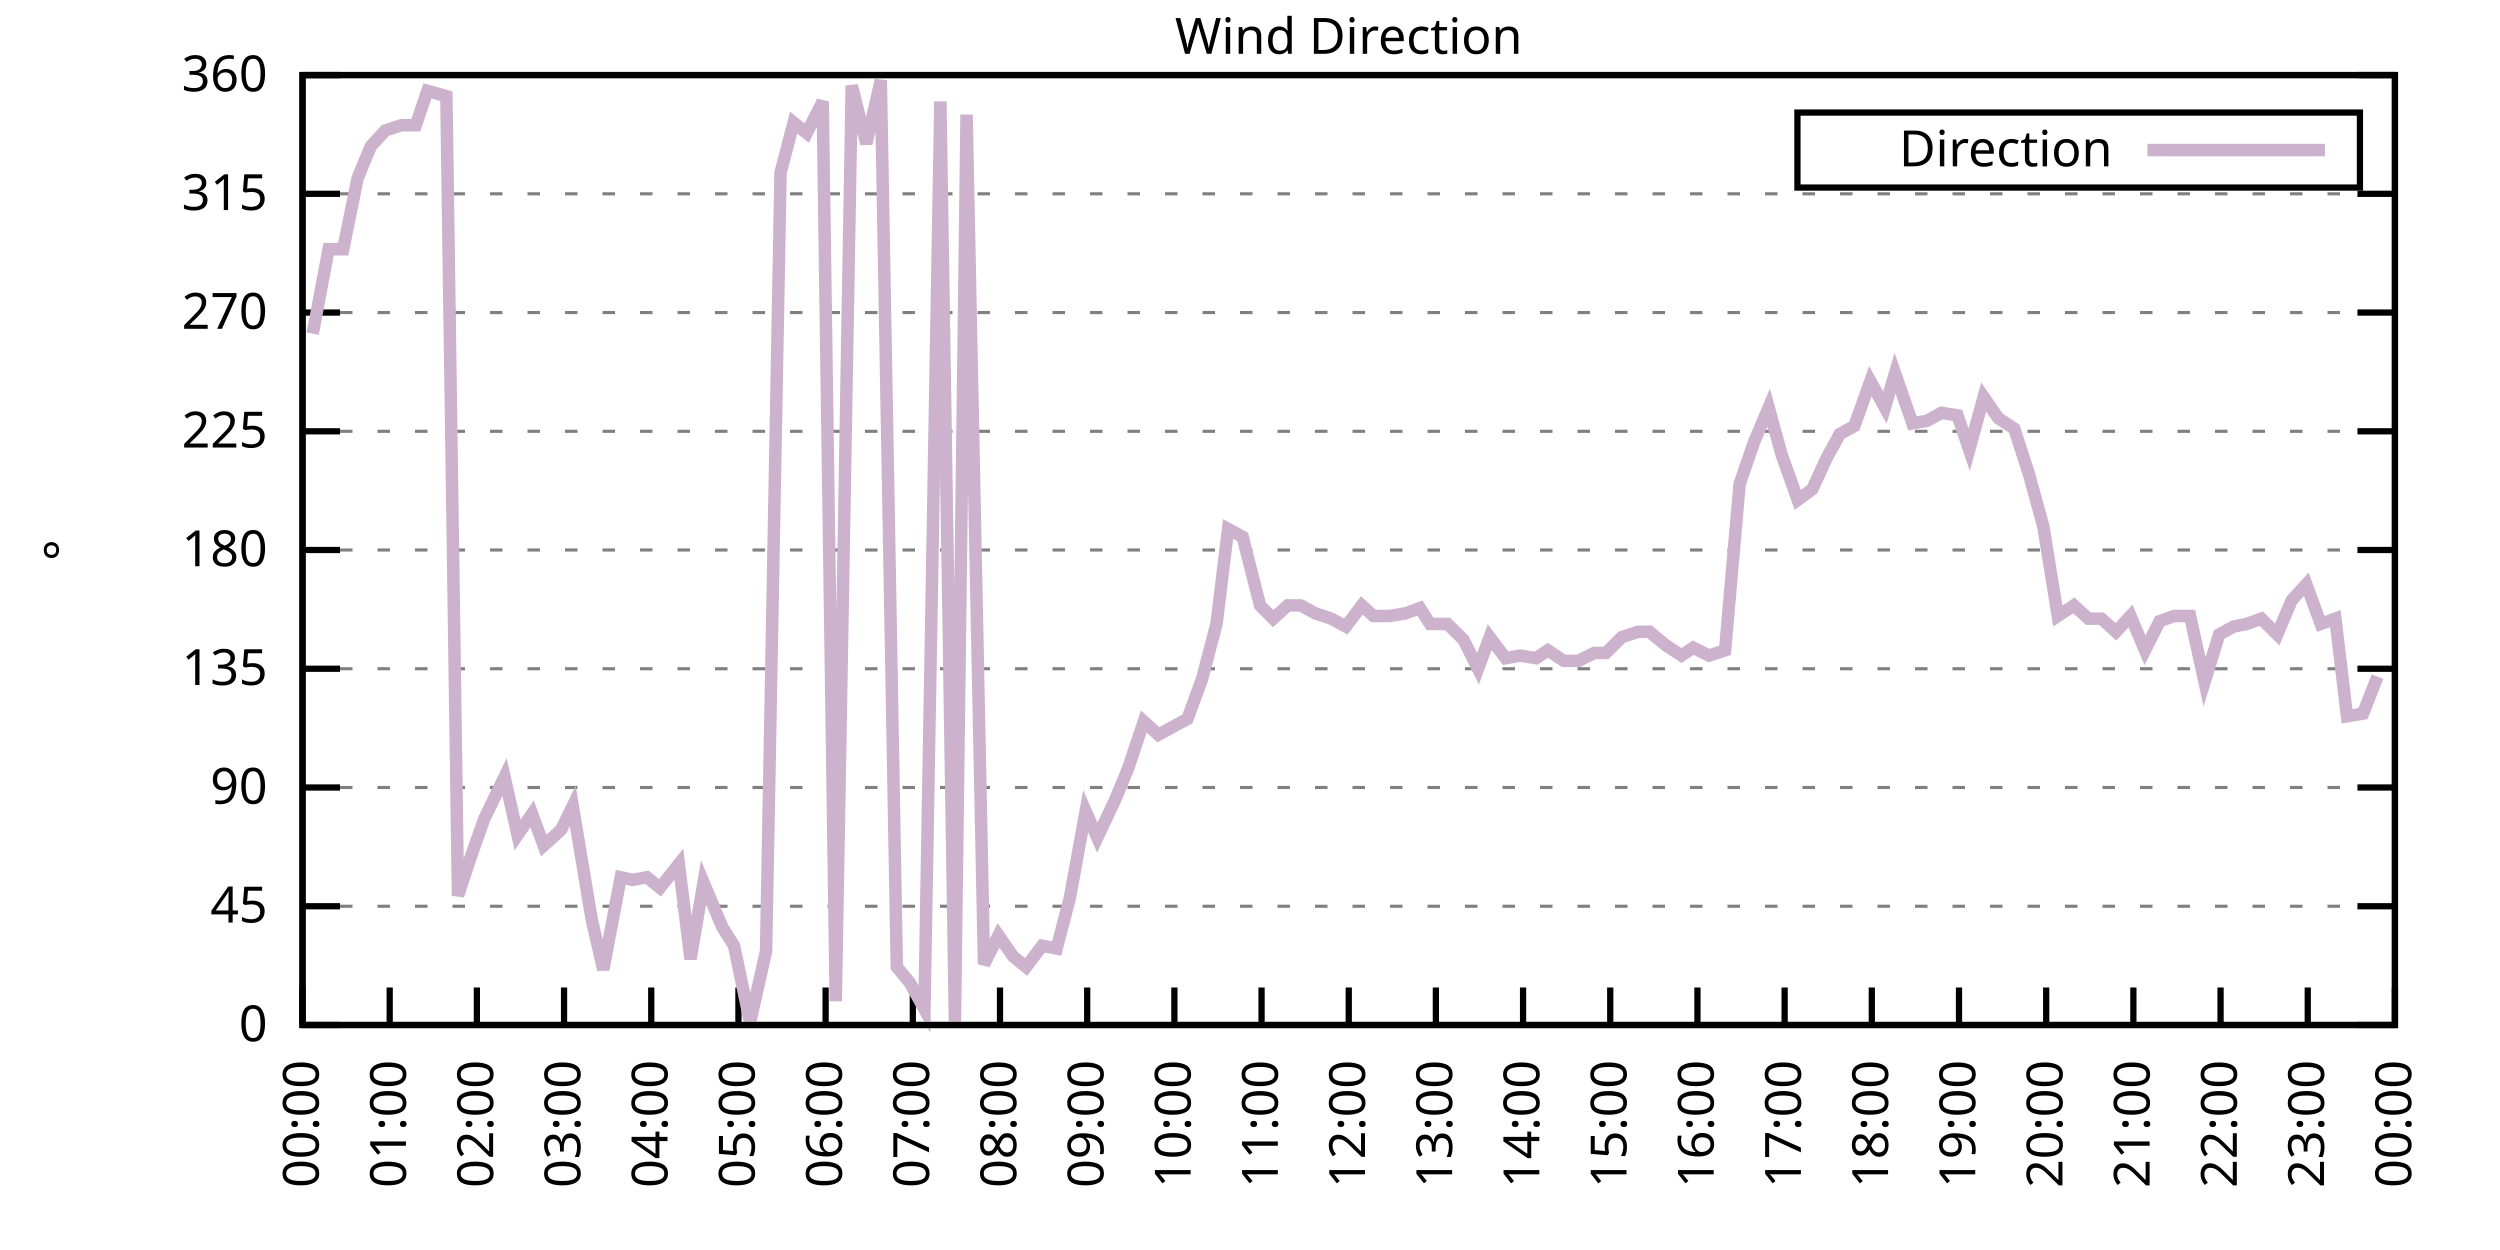
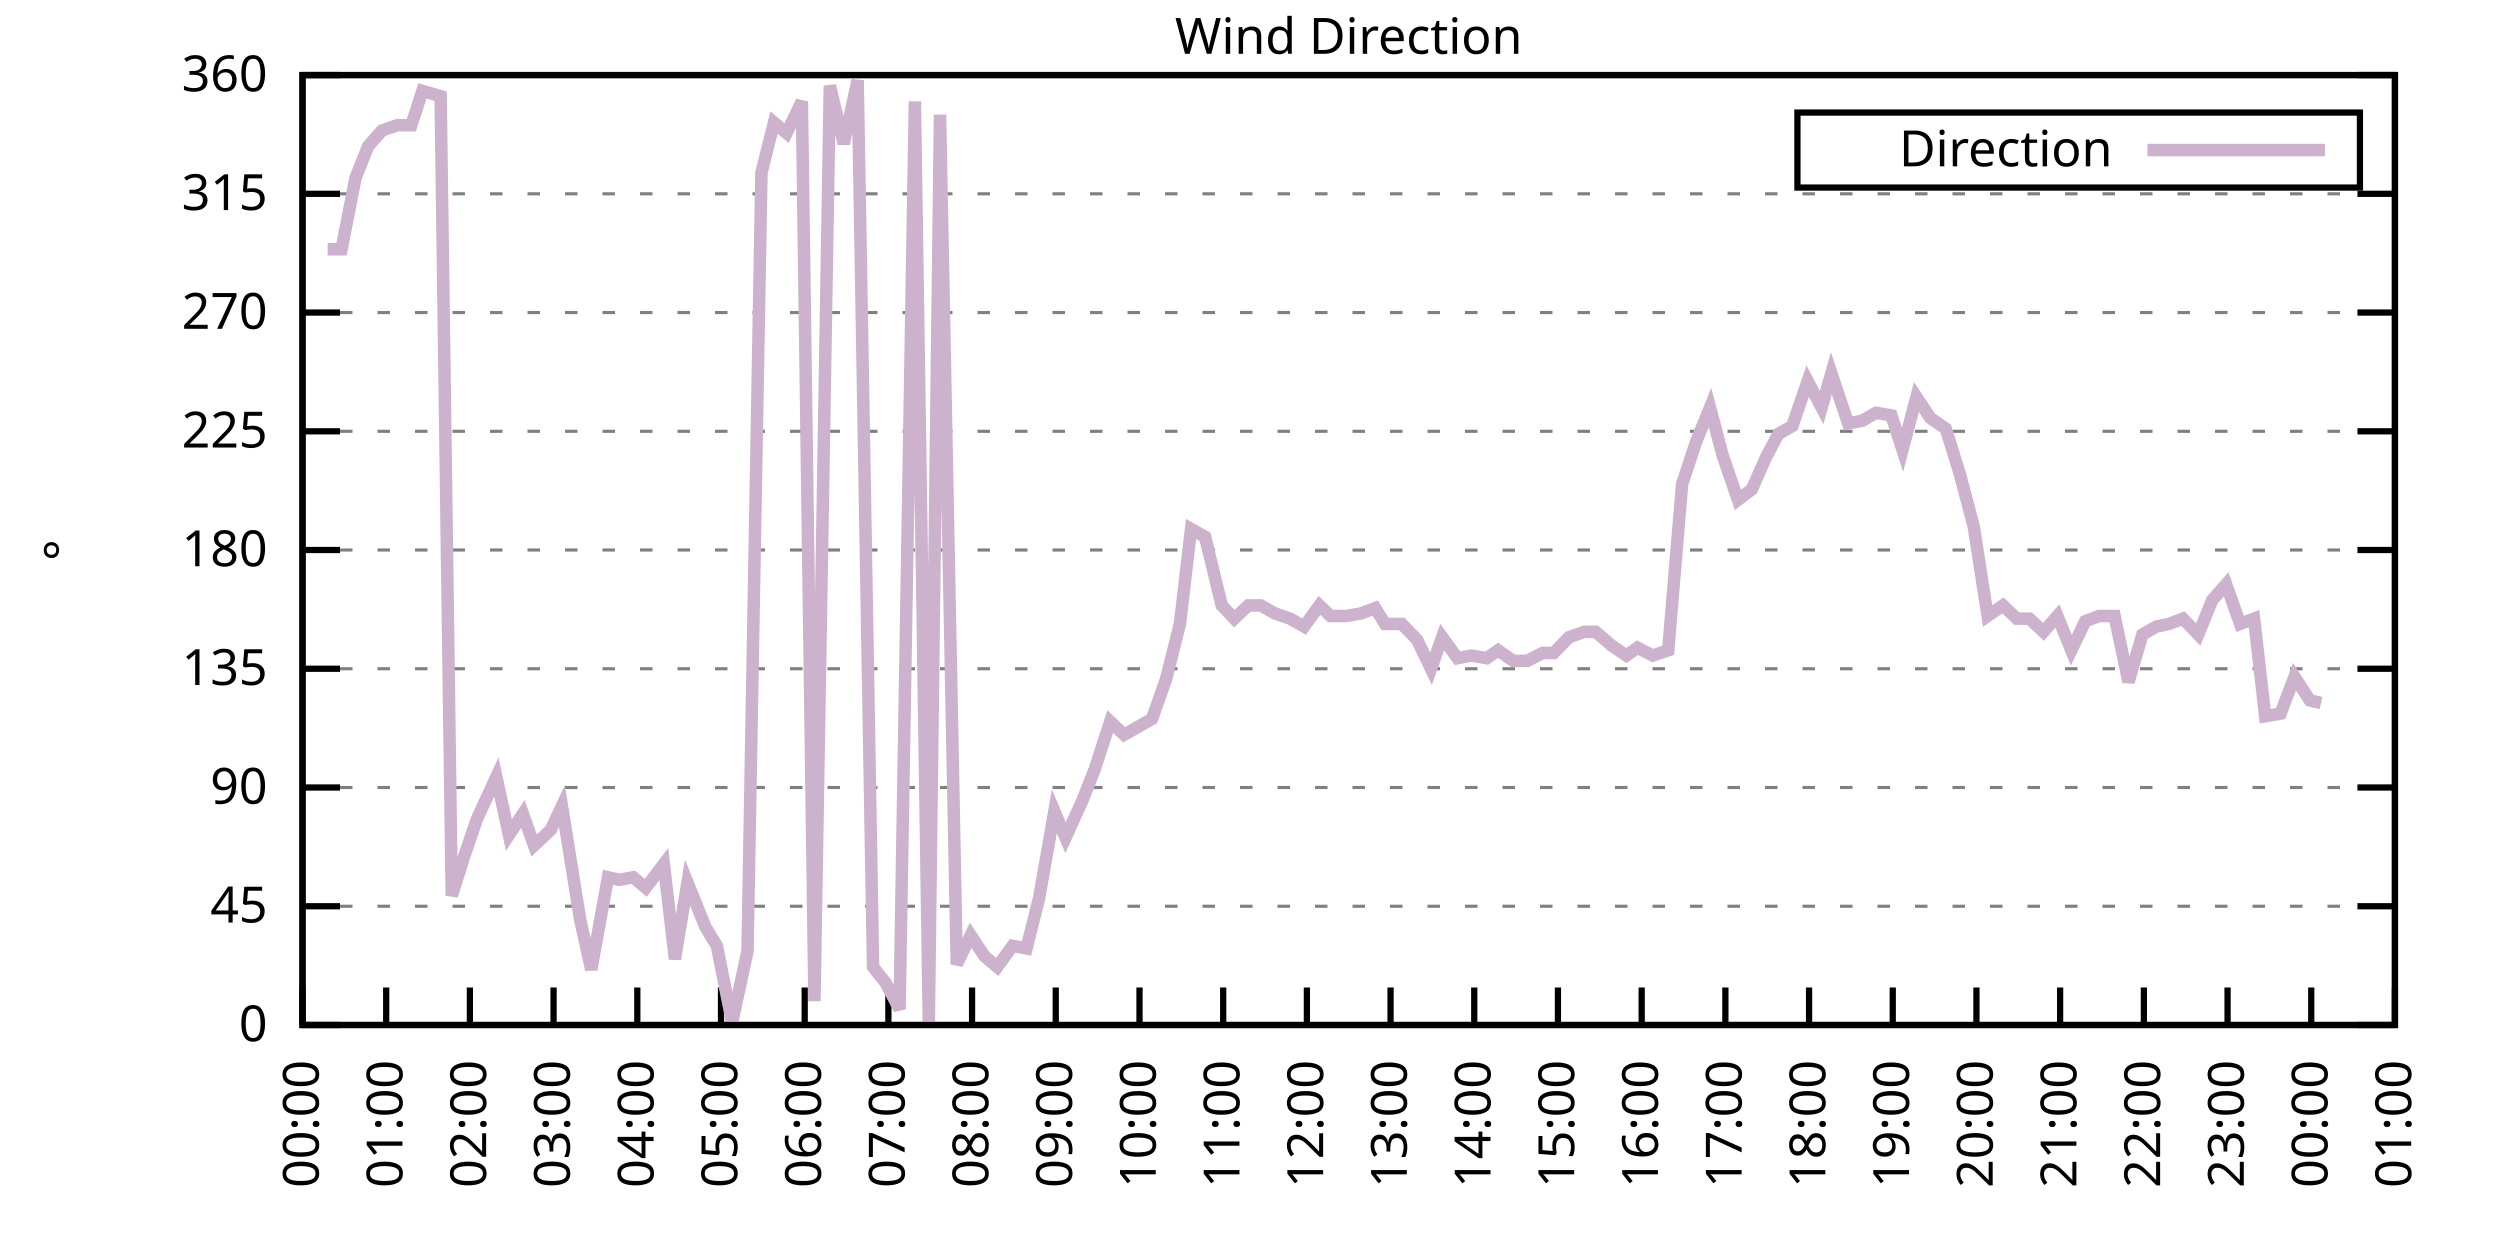
<svg xmlns="http://www.w3.org/2000/svg" xmlns:xlink="http://www.w3.org/1999/xlink" width="400" height="200" viewBox="0 0 400 200">
  <g id="gnuplot_canvas">
    <rect x="0" y="0" width="400" height="200" fill="none" />
    <defs>
      <circle id="gpDot" r="0.5" stroke-width="0.5" stroke="currentColor" />
      <path id="gpPt0" stroke-width="0.333" stroke="currentColor" d="M-1,0 h2 M0,-1 v2" />
      <path id="gpPt1" stroke-width="0.333" stroke="currentColor" d="M-1,-1 L1,1 M1,-1 L-1,1" />
      <path id="gpPt2" stroke-width="0.333" stroke="currentColor" d="M-1,0 L1,0 M0,-1 L0,1 M-1,-1 L1,1 M-1,1 L1,-1" />
      <rect id="gpPt3" stroke-width="0.333" stroke="currentColor" x="-1" y="-1" width="2" height="2" />
      <rect id="gpPt4" stroke-width="0.333" stroke="currentColor" fill="currentColor" x="-1" y="-1" width="2" height="2" />
      <circle id="gpPt5" stroke-width="0.333" stroke="currentColor" cx="0" cy="0" r="1" />
      <use xlink:href="#gpPt5" id="gpPt6" fill="currentColor" stroke="none" />
      <path id="gpPt7" stroke-width="0.333" stroke="currentColor" d="M0,-1.33 L-1.33,0.67 L1.33,0.67 z" />
      <use xlink:href="#gpPt7" id="gpPt8" fill="currentColor" stroke="none" />
      <use xlink:href="#gpPt7" id="gpPt9" stroke="currentColor" transform="rotate(180)" />
      <use xlink:href="#gpPt9" id="gpPt10" fill="currentColor" stroke="none" />
      <use xlink:href="#gpPt3" id="gpPt11" stroke="currentColor" transform="rotate(45)" />
      <use xlink:href="#gpPt11" id="gpPt12" fill="currentColor" stroke="none" />
      <path id="gpPt13" stroke-width="0.333" stroke="currentColor" d="M0,1.330 L1.265,0.411 L0.782,-1.067 L-0.782,-1.076 L-1.265,0.411 z" />
      <use xlink:href="#gpPt13" id="gpPt14" fill="currentColor" stroke="none" />
      <filter id="textbox" filterUnits="objectBoundingBox" x="0" y="0" height="1" width="1">
        <feFlood flood-color="white" flood-opacity="1" result="bgnd" />
        <feComposite in="SourceGraphic" in2="bgnd" operator="atop" />
      </filter>
      <filter id="greybox" filterUnits="objectBoundingBox" x="0" y="0" height="1" width="1">
        <feFlood flood-color="lightgrey" flood-opacity="1" result="grey" />
        <feComposite in="SourceGraphic" in2="grey" operator="atop" />
      </filter>
    </defs>
    <g fill="none" color="white" stroke="currentColor" stroke-width="1.00" stroke-linecap="butt" stroke-linejoin="miter">
</g>
    <g fill="none" color="black" stroke="currentColor" stroke-width="1.00" stroke-linecap="butt" stroke-linejoin="miter">
      <g stroke="none" shape-rendering="crispEdges">
        <polygon fill="rgb(255, 255, 255)" points="48.40,164.00 383.18,164.00 383.18,12.02 48.40,12.02 " />
      </g>
    </g>
    <g fill="none" color="black" stroke="currentColor" stroke-width="1.00" stroke-linecap="butt" stroke-linejoin="miter">
</g>
    <g fill="none" color="black" stroke="black" stroke-width="0.50" stroke-linecap="butt" stroke-linejoin="miter">
</g>
    <g fill="none" color="gray" stroke="currentColor" stroke-width="0.50" stroke-linecap="butt" stroke-linejoin="miter">
      <path stroke="gray" stroke-dasharray="2,4" class="gridline" d="M48.40,164.00 L383.19,164.00  " />
    </g>
    <g fill="none" color="gray" stroke="gray" stroke-width="1.00" stroke-linecap="butt" stroke-linejoin="miter">
</g>
    <g fill="none" color="black" stroke="currentColor" stroke-width="1.00" stroke-linecap="butt" stroke-linejoin="miter">
      <path stroke="black" d="M48.40,164.00 L54.40,164.00 M383.19,164.00 L377.19,164.00  " />
      <g transform="translate(42.80,166.60)" stroke="none" fill="black" font-family="Sans" font-size="8.00" text-anchor="end">
        <text>
          <tspan font-family="Sans"> 0</tspan>
        </text>
      </g>
    </g>
    <g fill="none" color="black" stroke="currentColor" stroke-width="1.00" stroke-linecap="butt" stroke-linejoin="miter">
</g>
    <g fill="none" color="black" stroke="black" stroke-width="0.50" stroke-linecap="butt" stroke-linejoin="miter">
</g>
    <g fill="none" color="gray" stroke="currentColor" stroke-width="0.50" stroke-linecap="butt" stroke-linejoin="miter">
      <path stroke="gray" stroke-dasharray="2,4" class="gridline" d="M48.40,145.00 L383.19,145.00  " />
    </g>
    <g fill="none" color="gray" stroke="gray" stroke-width="1.00" stroke-linecap="butt" stroke-linejoin="miter">
</g>
    <g fill="none" color="black" stroke="currentColor" stroke-width="1.00" stroke-linecap="butt" stroke-linejoin="miter">
      <path stroke="black" d="M48.40,145.00 L54.40,145.00 M383.19,145.00 L377.19,145.00  " />
      <g transform="translate(42.80,147.60)" stroke="none" fill="black" font-family="Sans" font-size="8.00" text-anchor="end">
        <text>
          <tspan font-family="Sans"> 45</tspan>
        </text>
      </g>
    </g>
    <g fill="none" color="black" stroke="currentColor" stroke-width="1.00" stroke-linecap="butt" stroke-linejoin="miter">
</g>
    <g fill="none" color="black" stroke="black" stroke-width="0.50" stroke-linecap="butt" stroke-linejoin="miter">
</g>
    <g fill="none" color="gray" stroke="currentColor" stroke-width="0.50" stroke-linecap="butt" stroke-linejoin="miter">
      <path stroke="gray" stroke-dasharray="2,4" class="gridline" d="M48.40,126.00 L383.19,126.00  " />
    </g>
    <g fill="none" color="gray" stroke="gray" stroke-width="1.00" stroke-linecap="butt" stroke-linejoin="miter">
</g>
    <g fill="none" color="black" stroke="currentColor" stroke-width="1.00" stroke-linecap="butt" stroke-linejoin="miter">
      <path stroke="black" d="M48.40,126.00 L54.40,126.00 M383.19,126.00 L377.19,126.00  " />
      <g transform="translate(42.80,128.60)" stroke="none" fill="black" font-family="Sans" font-size="8.00" text-anchor="end">
        <text>
          <tspan font-family="Sans"> 90</tspan>
        </text>
      </g>
    </g>
    <g fill="none" color="black" stroke="currentColor" stroke-width="1.00" stroke-linecap="butt" stroke-linejoin="miter">
</g>
    <g fill="none" color="black" stroke="black" stroke-width="0.50" stroke-linecap="butt" stroke-linejoin="miter">
</g>
    <g fill="none" color="gray" stroke="currentColor" stroke-width="0.50" stroke-linecap="butt" stroke-linejoin="miter">
      <path stroke="gray" stroke-dasharray="2,4" class="gridline" d="M48.40,107.00 L383.19,107.00  " />
    </g>
    <g fill="none" color="gray" stroke="gray" stroke-width="1.00" stroke-linecap="butt" stroke-linejoin="miter">
</g>
    <g fill="none" color="black" stroke="currentColor" stroke-width="1.00" stroke-linecap="butt" stroke-linejoin="miter">
      <path stroke="black" d="M48.40,107.00 L54.40,107.00 M383.19,107.00 L377.19,107.00  " />
      <g transform="translate(42.80,109.60)" stroke="none" fill="black" font-family="Sans" font-size="8.00" text-anchor="end">
        <text>
          <tspan font-family="Sans"> 135</tspan>
        </text>
      </g>
    </g>
    <g fill="none" color="black" stroke="currentColor" stroke-width="1.00" stroke-linecap="butt" stroke-linejoin="miter">
</g>
    <g fill="none" color="black" stroke="black" stroke-width="0.50" stroke-linecap="butt" stroke-linejoin="miter">
</g>
    <g fill="none" color="gray" stroke="currentColor" stroke-width="0.50" stroke-linecap="butt" stroke-linejoin="miter">
      <path stroke="gray" stroke-dasharray="2,4" class="gridline" d="M48.40,88.00 L383.19,88.00  " />
    </g>
    <g fill="none" color="gray" stroke="gray" stroke-width="1.00" stroke-linecap="butt" stroke-linejoin="miter">
</g>
    <g fill="none" color="black" stroke="currentColor" stroke-width="1.00" stroke-linecap="butt" stroke-linejoin="miter">
      <path stroke="black" d="M48.40,88.00 L54.40,88.00 M383.19,88.00 L377.19,88.00  " />
      <g transform="translate(42.80,90.60)" stroke="none" fill="black" font-family="Sans" font-size="8.00" text-anchor="end">
        <text>
          <tspan font-family="Sans"> 180</tspan>
        </text>
      </g>
    </g>
    <g fill="none" color="black" stroke="currentColor" stroke-width="1.00" stroke-linecap="butt" stroke-linejoin="miter">
</g>
    <g fill="none" color="black" stroke="black" stroke-width="0.50" stroke-linecap="butt" stroke-linejoin="miter">
</g>
    <g fill="none" color="gray" stroke="currentColor" stroke-width="0.50" stroke-linecap="butt" stroke-linejoin="miter">
      <path stroke="gray" stroke-dasharray="2,4" class="gridline" d="M48.40,69.01 L383.19,69.01  " />
    </g>
    <g fill="none" color="gray" stroke="gray" stroke-width="1.00" stroke-linecap="butt" stroke-linejoin="miter">
</g>
    <g fill="none" color="black" stroke="currentColor" stroke-width="1.00" stroke-linecap="butt" stroke-linejoin="miter">
      <path stroke="black" d="M48.40,69.01 L54.40,69.01 M383.19,69.01 L377.19,69.01  " />
      <g transform="translate(42.80,71.61)" stroke="none" fill="black" font-family="Sans" font-size="8.00" text-anchor="end">
        <text>
          <tspan font-family="Sans"> 225</tspan>
        </text>
      </g>
    </g>
    <g fill="none" color="black" stroke="currentColor" stroke-width="1.00" stroke-linecap="butt" stroke-linejoin="miter">
</g>
    <g fill="none" color="black" stroke="black" stroke-width="0.50" stroke-linecap="butt" stroke-linejoin="miter">
</g>
    <g fill="none" color="gray" stroke="currentColor" stroke-width="0.50" stroke-linecap="butt" stroke-linejoin="miter">
      <path stroke="gray" stroke-dasharray="2,4" class="gridline" d="M48.40,50.01 L383.19,50.01  " />
    </g>
    <g fill="none" color="gray" stroke="gray" stroke-width="1.00" stroke-linecap="butt" stroke-linejoin="miter">
</g>
    <g fill="none" color="black" stroke="currentColor" stroke-width="1.00" stroke-linecap="butt" stroke-linejoin="miter">
      <path stroke="black" d="M48.40,50.01 L54.40,50.01 M383.19,50.01 L377.19,50.01  " />
      <g transform="translate(42.80,52.61)" stroke="none" fill="black" font-family="Sans" font-size="8.00" text-anchor="end">
        <text>
          <tspan font-family="Sans"> 270</tspan>
        </text>
      </g>
    </g>
    <g fill="none" color="black" stroke="currentColor" stroke-width="1.00" stroke-linecap="butt" stroke-linejoin="miter">
</g>
    <g fill="none" color="black" stroke="black" stroke-width="0.50" stroke-linecap="butt" stroke-linejoin="miter">
</g>
    <g fill="none" color="gray" stroke="currentColor" stroke-width="0.50" stroke-linecap="butt" stroke-linejoin="miter">
      <path stroke="gray" stroke-dasharray="2,4" class="gridline" d="M48.40,31.01 L383.19,31.01  " />
    </g>
    <g fill="none" color="gray" stroke="gray" stroke-width="1.00" stroke-linecap="butt" stroke-linejoin="miter">
</g>
    <g fill="none" color="black" stroke="currentColor" stroke-width="1.00" stroke-linecap="butt" stroke-linejoin="miter">
      <path stroke="black" d="M48.40,31.01 L54.40,31.01 M383.19,31.01 L377.19,31.01  " />
      <g transform="translate(42.80,33.61)" stroke="none" fill="black" font-family="Sans" font-size="8.00" text-anchor="end">
        <text>
          <tspan font-family="Sans"> 315</tspan>
        </text>
      </g>
    </g>
    <g fill="none" color="black" stroke="currentColor" stroke-width="1.00" stroke-linecap="butt" stroke-linejoin="miter">
</g>
    <g fill="none" color="black" stroke="black" stroke-width="0.50" stroke-linecap="butt" stroke-linejoin="miter">
</g>
    <g fill="none" color="gray" stroke="currentColor" stroke-width="0.50" stroke-linecap="butt" stroke-linejoin="miter">
      <path stroke="gray" stroke-dasharray="2,4" class="gridline" d="M48.40,12.01 L383.19,12.01  " />
    </g>
    <g fill="none" color="gray" stroke="gray" stroke-width="1.00" stroke-linecap="butt" stroke-linejoin="miter">
</g>
    <g fill="none" color="black" stroke="currentColor" stroke-width="1.00" stroke-linecap="butt" stroke-linejoin="miter">
      <path stroke="black" d="M48.40,12.01 L54.40,12.01 M383.19,12.01 L377.19,12.01  " />
      <g transform="translate(42.80,14.61)" stroke="none" fill="black" font-family="Sans" font-size="8.00" text-anchor="end">
        <text>
          <tspan font-family="Sans"> 360</tspan>
        </text>
      </g>
    </g>
    <g fill="none" color="black" stroke="currentColor" stroke-width="1.00" stroke-linecap="butt" stroke-linejoin="miter">
      <path stroke="black" d="M48.40,164.00 L48.40,158.00  " />
      <g transform="translate(51.00,169.60) rotate(270.00)" stroke="none" fill="black" font-family="Sans" font-size="8.00" text-anchor="end">
        <text>
          <tspan font-family="Sans">00:00</tspan>
        </text>
      </g>
    </g>
    <g fill="none" color="black" stroke="currentColor" stroke-width="1.00" stroke-linecap="butt" stroke-linejoin="miter">
-       <path stroke="black" d="M62.35,164.00 L62.35,158.00  " />
-       <g transform="translate(64.95,169.60) rotate(270.00)" stroke="none" fill="black" font-family="Sans" font-size="8.00" text-anchor="end">
+       <path stroke="black" d="M61.79,164.00 L61.79,158.00  " />
+       <g transform="translate(64.39,169.60) rotate(270.00)" stroke="none" fill="black" font-family="Sans" font-size="8.00" text-anchor="end">
        <text>
          <tspan font-family="Sans">01:00</tspan>
        </text>
      </g>
    </g>
    <g fill="none" color="black" stroke="currentColor" stroke-width="1.00" stroke-linecap="butt" stroke-linejoin="miter">
-       <path stroke="black" d="M76.30,164.00 L76.30,158.00  " />
-       <g transform="translate(78.90,169.60) rotate(270.00)" stroke="none" fill="black" font-family="Sans" font-size="8.00" text-anchor="end">
+       <path stroke="black" d="M75.18,164.00 L75.18,158.00  " />
+       <g transform="translate(77.78,169.60) rotate(270.00)" stroke="none" fill="black" font-family="Sans" font-size="8.00" text-anchor="end">
        <text>
          <tspan font-family="Sans">02:00</tspan>
        </text>
      </g>
    </g>
    <g fill="none" color="black" stroke="currentColor" stroke-width="1.00" stroke-linecap="butt" stroke-linejoin="miter">
-       <path stroke="black" d="M90.25,164.00 L90.25,158.00  " />
-       <g transform="translate(92.85,169.60) rotate(270.00)" stroke="none" fill="black" font-family="Sans" font-size="8.00" text-anchor="end">
+       <path stroke="black" d="M88.57,164.00 L88.57,158.00  " />
+       <g transform="translate(91.17,169.60) rotate(270.00)" stroke="none" fill="black" font-family="Sans" font-size="8.00" text-anchor="end">
        <text>
          <tspan font-family="Sans">03:00</tspan>
        </text>
      </g>
    </g>
    <g fill="none" color="black" stroke="currentColor" stroke-width="1.00" stroke-linecap="butt" stroke-linejoin="miter">
-       <path stroke="black" d="M104.20,164.00 L104.20,158.00  " />
-       <g transform="translate(106.80,169.60) rotate(270.00)" stroke="none" fill="black" font-family="Sans" font-size="8.00" text-anchor="end">
+       <path stroke="black" d="M101.97,164.00 L101.97,158.00  " />
+       <g transform="translate(104.57,169.60) rotate(270.00)" stroke="none" fill="black" font-family="Sans" font-size="8.00" text-anchor="end">
        <text>
          <tspan font-family="Sans">04:00</tspan>
        </text>
      </g>
    </g>
    <g fill="none" color="black" stroke="currentColor" stroke-width="1.00" stroke-linecap="butt" stroke-linejoin="miter">
-       <path stroke="black" d="M118.15,164.00 L118.15,158.00  " />
-       <g transform="translate(120.75,169.60) rotate(270.00)" stroke="none" fill="black" font-family="Sans" font-size="8.00" text-anchor="end">
+       <path stroke="black" d="M115.36,164.00 L115.36,158.00  " />
+       <g transform="translate(117.96,169.60) rotate(270.00)" stroke="none" fill="black" font-family="Sans" font-size="8.00" text-anchor="end">
        <text>
          <tspan font-family="Sans">05:00</tspan>
        </text>
      </g>
    </g>
    <g fill="none" color="black" stroke="currentColor" stroke-width="1.00" stroke-linecap="butt" stroke-linejoin="miter">
-       <path stroke="black" d="M132.10,164.00 L132.10,158.00  " />
-       <g transform="translate(134.70,169.60) rotate(270.00)" stroke="none" fill="black" font-family="Sans" font-size="8.00" text-anchor="end">
+       <path stroke="black" d="M128.75,164.00 L128.75,158.00  " />
+       <g transform="translate(131.35,169.60) rotate(270.00)" stroke="none" fill="black" font-family="Sans" font-size="8.00" text-anchor="end">
        <text>
          <tspan font-family="Sans">06:00</tspan>
        </text>
      </g>
    </g>
    <g fill="none" color="black" stroke="currentColor" stroke-width="1.00" stroke-linecap="butt" stroke-linejoin="miter">
-       <path stroke="black" d="M146.05,164.00 L146.05,158.00  " />
-       <g transform="translate(148.65,169.60) rotate(270.00)" stroke="none" fill="black" font-family="Sans" font-size="8.00" text-anchor="end">
+       <path stroke="black" d="M142.14,164.00 L142.14,158.00  " />
+       <g transform="translate(144.74,169.60) rotate(270.00)" stroke="none" fill="black" font-family="Sans" font-size="8.00" text-anchor="end">
        <text>
          <tspan font-family="Sans">07:00</tspan>
        </text>
      </g>
    </g>
    <g fill="none" color="black" stroke="currentColor" stroke-width="1.00" stroke-linecap="butt" stroke-linejoin="miter">
-       <path stroke="black" d="M160.00,164.00 L160.00,158.00  " />
-       <g transform="translate(162.60,169.60) rotate(270.00)" stroke="none" fill="black" font-family="Sans" font-size="8.00" text-anchor="end">
+       <path stroke="black" d="M155.53,164.00 L155.53,158.00  " />
+       <g transform="translate(158.13,169.60) rotate(270.00)" stroke="none" fill="black" font-family="Sans" font-size="8.00" text-anchor="end">
        <text>
          <tspan font-family="Sans">08:00</tspan>
        </text>
      </g>
    </g>
    <g fill="none" color="black" stroke="currentColor" stroke-width="1.00" stroke-linecap="butt" stroke-linejoin="miter">
-       <path stroke="black" d="M173.95,164.00 L173.95,158.00  " />
-       <g transform="translate(176.55,169.60) rotate(270.00)" stroke="none" fill="black" font-family="Sans" font-size="8.00" text-anchor="end">
+       <path stroke="black" d="M168.92,164.00 L168.92,158.00  " />
+       <g transform="translate(171.52,169.60) rotate(270.00)" stroke="none" fill="black" font-family="Sans" font-size="8.00" text-anchor="end">
        <text>
          <tspan font-family="Sans">09:00</tspan>
        </text>
      </g>
    </g>
    <g fill="none" color="black" stroke="currentColor" stroke-width="1.00" stroke-linecap="butt" stroke-linejoin="miter">
-       <path stroke="black" d="M187.90,164.00 L187.90,158.00  " />
-       <g transform="translate(190.50,169.60) rotate(270.00)" stroke="none" fill="black" font-family="Sans" font-size="8.00" text-anchor="end">
+       <path stroke="black" d="M182.32,164.00 L182.32,158.00  " />
+       <g transform="translate(184.92,169.60) rotate(270.00)" stroke="none" fill="black" font-family="Sans" font-size="8.00" text-anchor="end">
        <text>
          <tspan font-family="Sans">10:00</tspan>
        </text>
      </g>
    </g>
    <g fill="none" color="black" stroke="currentColor" stroke-width="1.00" stroke-linecap="butt" stroke-linejoin="miter">
-       <path stroke="black" d="M201.85,164.00 L201.85,158.00  " />
-       <g transform="translate(204.45,169.60) rotate(270.00)" stroke="none" fill="black" font-family="Sans" font-size="8.00" text-anchor="end">
+       <path stroke="black" d="M195.71,164.00 L195.71,158.00  " />
+       <g transform="translate(198.31,169.60) rotate(270.00)" stroke="none" fill="black" font-family="Sans" font-size="8.00" text-anchor="end">
        <text>
          <tspan font-family="Sans">11:00</tspan>
        </text>
      </g>
    </g>
    <g fill="none" color="black" stroke="currentColor" stroke-width="1.00" stroke-linecap="butt" stroke-linejoin="miter">
-       <path stroke="black" d="M215.80,164.00 L215.80,158.00  " />
-       <g transform="translate(218.40,169.60) rotate(270.00)" stroke="none" fill="black" font-family="Sans" font-size="8.00" text-anchor="end">
+       <path stroke="black" d="M209.10,164.00 L209.10,158.00  " />
+       <g transform="translate(211.70,169.60) rotate(270.00)" stroke="none" fill="black" font-family="Sans" font-size="8.00" text-anchor="end">
        <text>
          <tspan font-family="Sans">12:00</tspan>
        </text>
      </g>
    </g>
    <g fill="none" color="black" stroke="currentColor" stroke-width="1.00" stroke-linecap="butt" stroke-linejoin="miter">
-       <path stroke="black" d="M229.74,164.00 L229.74,158.00  " />
-       <g transform="translate(232.34,169.60) rotate(270.00)" stroke="none" fill="black" font-family="Sans" font-size="8.00" text-anchor="end">
+       <path stroke="black" d="M222.49,164.00 L222.49,158.00  " />
+       <g transform="translate(225.09,169.60) rotate(270.00)" stroke="none" fill="black" font-family="Sans" font-size="8.00" text-anchor="end">
        <text>
          <tspan font-family="Sans">13:00</tspan>
        </text>
      </g>
    </g>
    <g fill="none" color="black" stroke="currentColor" stroke-width="1.00" stroke-linecap="butt" stroke-linejoin="miter">
-       <path stroke="black" d="M243.69,164.00 L243.69,158.00  " />
-       <g transform="translate(246.29,169.60) rotate(270.00)" stroke="none" fill="black" font-family="Sans" font-size="8.00" text-anchor="end">
+       <path stroke="black" d="M235.88,164.00 L235.88,158.00  " />
+       <g transform="translate(238.48,169.60) rotate(270.00)" stroke="none" fill="black" font-family="Sans" font-size="8.00" text-anchor="end">
        <text>
          <tspan font-family="Sans">14:00</tspan>
        </text>
      </g>
    </g>
    <g fill="none" color="black" stroke="currentColor" stroke-width="1.00" stroke-linecap="butt" stroke-linejoin="miter">
-       <path stroke="black" d="M257.64,164.00 L257.64,158.00  " />
-       <g transform="translate(260.24,169.60) rotate(270.00)" stroke="none" fill="black" font-family="Sans" font-size="8.00" text-anchor="end">
+       <path stroke="black" d="M249.27,164.00 L249.27,158.00  " />
+       <g transform="translate(251.87,169.60) rotate(270.00)" stroke="none" fill="black" font-family="Sans" font-size="8.00" text-anchor="end">
        <text>
          <tspan font-family="Sans">15:00</tspan>
        </text>
      </g>
    </g>
    <g fill="none" color="black" stroke="currentColor" stroke-width="1.00" stroke-linecap="butt" stroke-linejoin="miter">
-       <path stroke="black" d="M271.59,164.00 L271.59,158.00  " />
-       <g transform="translate(274.19,169.60) rotate(270.00)" stroke="none" fill="black" font-family="Sans" font-size="8.00" text-anchor="end">
+       <path stroke="black" d="M262.67,164.00 L262.67,158.00  " />
+       <g transform="translate(265.27,169.60) rotate(270.00)" stroke="none" fill="black" font-family="Sans" font-size="8.00" text-anchor="end">
        <text>
          <tspan font-family="Sans">16:00</tspan>
        </text>
      </g>
    </g>
    <g fill="none" color="black" stroke="currentColor" stroke-width="1.00" stroke-linecap="butt" stroke-linejoin="miter">
-       <path stroke="black" d="M285.54,164.00 L285.54,158.00  " />
-       <g transform="translate(288.14,169.60) rotate(270.00)" stroke="none" fill="black" font-family="Sans" font-size="8.00" text-anchor="end">
+       <path stroke="black" d="M276.06,164.00 L276.06,158.00  " />
+       <g transform="translate(278.66,169.60) rotate(270.00)" stroke="none" fill="black" font-family="Sans" font-size="8.00" text-anchor="end">
        <text>
          <tspan font-family="Sans">17:00</tspan>
        </text>
      </g>
    </g>
    <g fill="none" color="black" stroke="currentColor" stroke-width="1.00" stroke-linecap="butt" stroke-linejoin="miter">
-       <path stroke="black" d="M299.49,164.00 L299.49,158.00  " />
-       <g transform="translate(302.09,169.60) rotate(270.00)" stroke="none" fill="black" font-family="Sans" font-size="8.00" text-anchor="end">
+       <path stroke="black" d="M289.45,164.00 L289.45,158.00  " />
+       <g transform="translate(292.05,169.60) rotate(270.00)" stroke="none" fill="black" font-family="Sans" font-size="8.00" text-anchor="end">
        <text>
          <tspan font-family="Sans">18:00</tspan>
        </text>
      </g>
    </g>
    <g fill="none" color="black" stroke="currentColor" stroke-width="1.00" stroke-linecap="butt" stroke-linejoin="miter">
-       <path stroke="black" d="M313.44,164.00 L313.44,158.00  " />
-       <g transform="translate(316.04,169.60) rotate(270.00)" stroke="none" fill="black" font-family="Sans" font-size="8.00" text-anchor="end">
+       <path stroke="black" d="M302.84,164.00 L302.84,158.00  " />
+       <g transform="translate(305.44,169.60) rotate(270.00)" stroke="none" fill="black" font-family="Sans" font-size="8.00" text-anchor="end">
        <text>
          <tspan font-family="Sans">19:00</tspan>
        </text>
      </g>
    </g>
    <g fill="none" color="black" stroke="currentColor" stroke-width="1.00" stroke-linecap="butt" stroke-linejoin="miter">
-       <path stroke="black" d="M327.39,164.00 L327.39,158.00  " />
-       <g transform="translate(329.99,169.60) rotate(270.00)" stroke="none" fill="black" font-family="Sans" font-size="8.00" text-anchor="end">
+       <path stroke="black" d="M316.23,164.00 L316.23,158.00  " />
+       <g transform="translate(318.83,169.60) rotate(270.00)" stroke="none" fill="black" font-family="Sans" font-size="8.00" text-anchor="end">
        <text>
          <tspan font-family="Sans">20:00</tspan>
        </text>
      </g>
    </g>
    <g fill="none" color="black" stroke="currentColor" stroke-width="1.00" stroke-linecap="butt" stroke-linejoin="miter">
-       <path stroke="black" d="M341.34,164.00 L341.34,158.00  " />
-       <g transform="translate(343.94,169.60) rotate(270.00)" stroke="none" fill="black" font-family="Sans" font-size="8.00" text-anchor="end">
+       <path stroke="black" d="M329.62,164.00 L329.62,158.00  " />
+       <g transform="translate(332.22,169.60) rotate(270.00)" stroke="none" fill="black" font-family="Sans" font-size="8.00" text-anchor="end">
        <text>
          <tspan font-family="Sans">21:00</tspan>
        </text>
      </g>
    </g>
    <g fill="none" color="black" stroke="currentColor" stroke-width="1.00" stroke-linecap="butt" stroke-linejoin="miter">
-       <path stroke="black" d="M355.29,164.00 L355.29,158.00  " />
-       <g transform="translate(357.89,169.60) rotate(270.00)" stroke="none" fill="black" font-family="Sans" font-size="8.00" text-anchor="end">
+       <path stroke="black" d="M343.02,164.00 L343.02,158.00  " />
+       <g transform="translate(345.62,169.60) rotate(270.00)" stroke="none" fill="black" font-family="Sans" font-size="8.00" text-anchor="end">
        <text>
          <tspan font-family="Sans">22:00</tspan>
        </text>
      </g>
    </g>
    <g fill="none" color="black" stroke="currentColor" stroke-width="1.00" stroke-linecap="butt" stroke-linejoin="miter">
-       <path stroke="black" d="M369.24,164.00 L369.24,158.00  " />
-       <g transform="translate(371.84,169.60) rotate(270.00)" stroke="none" fill="black" font-family="Sans" font-size="8.00" text-anchor="end">
+       <path stroke="black" d="M356.41,164.00 L356.41,158.00  " />
+       <g transform="translate(359.01,169.60) rotate(270.00)" stroke="none" fill="black" font-family="Sans" font-size="8.00" text-anchor="end">
        <text>
          <tspan font-family="Sans">23:00</tspan>
+         </text>
+       </g>
+     </g>
+     <g fill="none" color="black" stroke="currentColor" stroke-width="1.00" stroke-linecap="butt" stroke-linejoin="miter">
+       <path stroke="black" d="M369.80,164.00 L369.80,158.00  " />
+       <g transform="translate(372.40,169.60) rotate(270.00)" stroke="none" fill="black" font-family="Sans" font-size="8.00" text-anchor="end">
+         <text>
+           <tspan font-family="Sans">00:00</tspan>
        </text>
      </g>
    </g>
    <g fill="none" color="black" stroke="currentColor" stroke-width="1.00" stroke-linecap="butt" stroke-linejoin="miter">
      <path stroke="black" d="M383.19,164.00 L383.19,158.00  " />
      <g transform="translate(385.79,169.60) rotate(270.00)" stroke="none" fill="black" font-family="Sans" font-size="8.00" text-anchor="end">
        <text>
-           <tspan font-family="Sans">00:00</tspan>
+           <tspan font-family="Sans">01:00</tspan>
        </text>
      </g>
    </g>
    <g fill="none" color="black" stroke="currentColor" stroke-width="1.00" stroke-linecap="butt" stroke-linejoin="miter">
</g>
    <g fill="none" color="black" stroke="currentColor" stroke-width="1.00" stroke-linecap="butt" stroke-linejoin="miter">
      <path stroke="black" d="M48.40,12.01 L48.40,164.00 L383.19,164.00 L383.19,12.01 L48.40,12.01 Z  " />
    </g>
    <g fill="none" color="black" stroke="currentColor" stroke-width="1.00" stroke-linecap="butt" stroke-linejoin="miter">
</g>
    <g fill="none" color="black" stroke="currentColor" stroke-width="1.00" stroke-linecap="butt" stroke-linejoin="miter">
      <path stroke="black" d="M287.59,30.01 L287.59,18.01 L377.59,18.01 L377.59,30.01 L287.59,30.01 Z  " />
    </g>
    <g id="Wind_direction_plot_1">
      <g fill="none" color="white" stroke="black" stroke-width="2.00" stroke-linecap="butt" stroke-linejoin="miter">
</g>
      <g fill="none" color="black" stroke="currentColor" stroke-width="2.00" stroke-linecap="butt" stroke-linejoin="miter">
        <g transform="translate(337.99,26.61)" stroke="none" fill="black" font-family="Sans" font-size="8.00" text-anchor="end">
          <text>
            <tspan font-family="Sans">Direction</tspan>
          </text>
        </g>
      </g>
      <g fill="none" color="black" stroke="currentColor" stroke-width="2.00" stroke-linecap="butt" stroke-linejoin="miter">
-         <path stroke="rgb(204, 178, 204)" d="M343.59,24.01 L371.99,24.01 M50.03,53.39 L52.58,39.87 L54.91,39.87 L57.23,28.48 L59.33,23.41 L61.65,20.88   L64.21,20.03 L66.53,20.03 L68.39,14.54 L71.42,15.39 L73.28,143.31 L75.37,136.98 L77.46,131.07 L80.72,124.31   L82.81,133.60 L85.13,130.22 L86.99,135.29 L89.78,132.76 L91.64,128.96 L94.67,147.11 L96.53,155.13 L99.32,140.36   L101.18,140.78 L103.50,140.36 L105.59,142.05 L108.62,138.25 L110.48,153.45 L112.57,141.20 L115.59,148.38 L117.45,151.33   L120.01,163.58 L122.57,152.18 L124.89,27.63 L126.98,19.61 L129.08,21.30 L131.63,16.23 L133.72,160.20 L136.28,13.70   L138.61,22.99 L140.93,12.85 L143.49,154.71 L145.58,157.24 L147.91,161.47 L150.46,16.23 L152.79,163.58 L154.65,18.34   L157.44,154.29 L159.76,149.65 L162.09,153.02 L164.18,154.71 L166.74,151.33 L169.06,151.76 L171.16,143.73 L173.71,129.80   L175.57,134.02 L178.36,128.11 L180.46,123.05 L183.01,115.45 L185.34,117.56 L187.66,116.29 L189.99,115.03 L192.31,108.69   L194.64,99.83 L196.50,84.63 L198.82,85.89 L201.61,96.87 L203.71,98.98 L206.03,96.87 L208.12,96.87 L210.45,98.14   L213.01,98.98 L215.33,100.25 L217.89,96.87 L219.75,98.56 L222.30,98.56 L224.86,98.14 L227.19,97.29 L228.81,99.83   L231.60,99.83 L234.16,102.36 L236.49,107.00 L238.35,101.94 L240.90,105.31 L243.23,104.89 L245.79,105.31 L247.65,104.05   L250.20,105.74 L252.53,105.74 L255.09,104.47 L256.95,104.47 L259.50,101.94 L262.06,101.09 L263.92,101.09 L266.48,103.20   L269.04,104.89 L270.90,103.63 L273.45,104.89 L276.01,104.05 L278.34,77.45 L280.66,70.70 L282.99,65.21 L285.08,72.81   L287.64,79.98 L289.96,78.29 L292.29,73.23 L294.38,69.43 L296.70,68.16 L299.26,60.98 L301.58,65.21 L303.21,59.72   L306.00,67.74 L308.33,67.32 L310.65,66.05 L313.21,66.47 L315.07,71.96 L317.39,63.52 L319.72,66.90 L322.28,68.58   L324.60,75.76 L326.93,84.21 L329.25,98.56 L331.81,96.87 L334.13,98.98 L336.23,98.98 L338.55,101.09 L340.88,98.56   L343.20,104.05 L345.53,99.40 L347.85,98.56 L350.41,98.56 L352.73,109.11 L355.06,101.52 L357.38,100.25 L359.48,99.83   L361.80,98.98 L364.36,101.52 L366.68,96.03 L369.01,93.49 L371.33,99.83 L373.66,98.98 L375.52,114.60 L378.08,114.18   L380.40,108.27  " />
+         <path stroke="rgb(204, 178, 204)" d="M343.59,24.01 L371.99,24.01 M52.42,39.87 L54.65,39.87 L56.88,28.48 L58.89,23.41 L61.12,20.88 L63.58,20.03   L65.81,20.03 L67.59,14.54 L70.50,15.39 L72.28,143.31 L74.29,136.98 L76.30,131.07 L79.42,124.31 L81.43,133.60   L83.66,130.22 L85.45,135.29 L88.13,132.76 L89.91,128.96 L92.82,147.11 L94.60,155.13 L97.28,140.36 L99.06,140.78   L101.30,140.36 L103.31,142.05 L106.21,138.25 L107.99,153.45 L110.00,141.20 L112.90,148.38 L114.69,151.33 L117.14,163.58   L119.60,152.18 L121.83,27.63 L123.84,19.61 L125.85,21.30 L128.30,16.23 L130.31,160.20 L132.77,13.70 L135.00,22.99   L137.23,12.85 L139.69,154.71 L141.69,157.24 L143.93,161.47 L146.38,16.23 L148.61,163.58 L150.40,18.34 L153.08,154.29   L155.31,149.65 L157.54,153.02 L159.55,154.71 L162.01,151.33 L164.24,151.76 L166.25,143.73 L168.70,129.80 L170.49,134.02   L173.17,128.11 L175.17,123.05 L177.63,115.45 L179.86,117.56 L182.09,116.29 L184.32,115.03 L186.56,108.69 L188.79,99.83   L190.57,84.63 L192.81,85.89 L195.48,96.87 L197.49,98.98 L199.73,96.87 L201.73,96.87 L203.97,98.14 L206.42,98.98   L208.65,100.25 L211.11,96.87 L212.89,98.56 L215.35,98.56 L217.80,98.14 L220.04,97.29 L221.60,99.83 L224.28,99.83   L226.73,102.36 L228.96,107.00 L230.75,101.94 L233.20,105.31 L235.44,104.89 L237.89,105.31 L239.68,104.05 L242.13,105.74   L244.36,105.74 L246.82,104.47 L248.60,104.47 L251.06,101.94 L253.51,101.09 L255.30,101.09 L257.76,103.20 L260.21,104.89   L262.00,103.63 L264.45,104.89 L266.91,104.05 L269.14,77.45 L271.37,70.70 L273.60,65.21 L275.61,72.81 L278.07,79.98   L280.30,78.29 L282.53,73.23 L284.54,69.43 L286.77,68.16 L289.23,60.98 L291.46,65.21 L293.02,59.72 L295.70,67.74   L297.93,67.32 L300.16,66.05 L302.62,66.47 L304.40,71.96 L306.63,63.52 L308.87,66.90 L311.32,68.58 L313.55,75.76   L315.79,84.21 L318.02,98.56 L320.47,96.87 L322.70,98.98 L324.71,98.98 L326.95,101.09 L329.18,98.56 L331.41,104.05   L333.64,99.40 L335.87,98.56 L338.33,98.56 L340.56,109.11 L342.79,101.52 L345.02,100.25 L347.03,99.83 L349.26,98.98   L351.72,101.52 L353.95,96.03 L356.18,93.49 L358.42,99.83 L360.65,98.98 L362.43,114.60 L364.89,114.18 L367.12,108.27   L369.58,112.07 L371.36,112.49  " />
      </g>
    </g>
    <g fill="none" color="black" stroke="currentColor" stroke-width="2.00" stroke-linecap="butt" stroke-linejoin="miter">
</g>
    <g fill="none" color="black" stroke="black" stroke-width="1.00" stroke-linecap="butt" stroke-linejoin="miter">
</g>
    <g fill="none" color="black" stroke="currentColor" stroke-width="1.00" stroke-linecap="butt" stroke-linejoin="miter">
      <path stroke="black" d="M48.40,12.01 L48.40,164.00 L383.19,164.00 L383.19,12.01 L48.40,12.01 Z  " />
      <g transform="translate(12.80,88.01) rotate(270.00)" stroke="none" fill="black" font-family="Sans" font-size="8.00" text-anchor="middle">
        <text>
          <tspan font-family="Sans">°</tspan>
        </text>
      </g>
    </g>
    <g fill="none" color="black" stroke="currentColor" stroke-width="1.00" stroke-linecap="butt" stroke-linejoin="miter">
</g>
    <g fill="none" color="black" stroke="currentColor" stroke-width="1.00" stroke-linecap="butt" stroke-linejoin="miter">
      <g transform="translate(215.79,8.61)" stroke="none" fill="black" font-family="Sans" font-size="8.00" text-anchor="middle">
        <text>
          <tspan font-family="Sans">Wind Direction</tspan>
        </text>
      </g>
    </g>
    <g fill="none" color="black" stroke="currentColor" stroke-width="1.00" stroke-linecap="butt" stroke-linejoin="miter">
</g>
  </g>
</svg>
